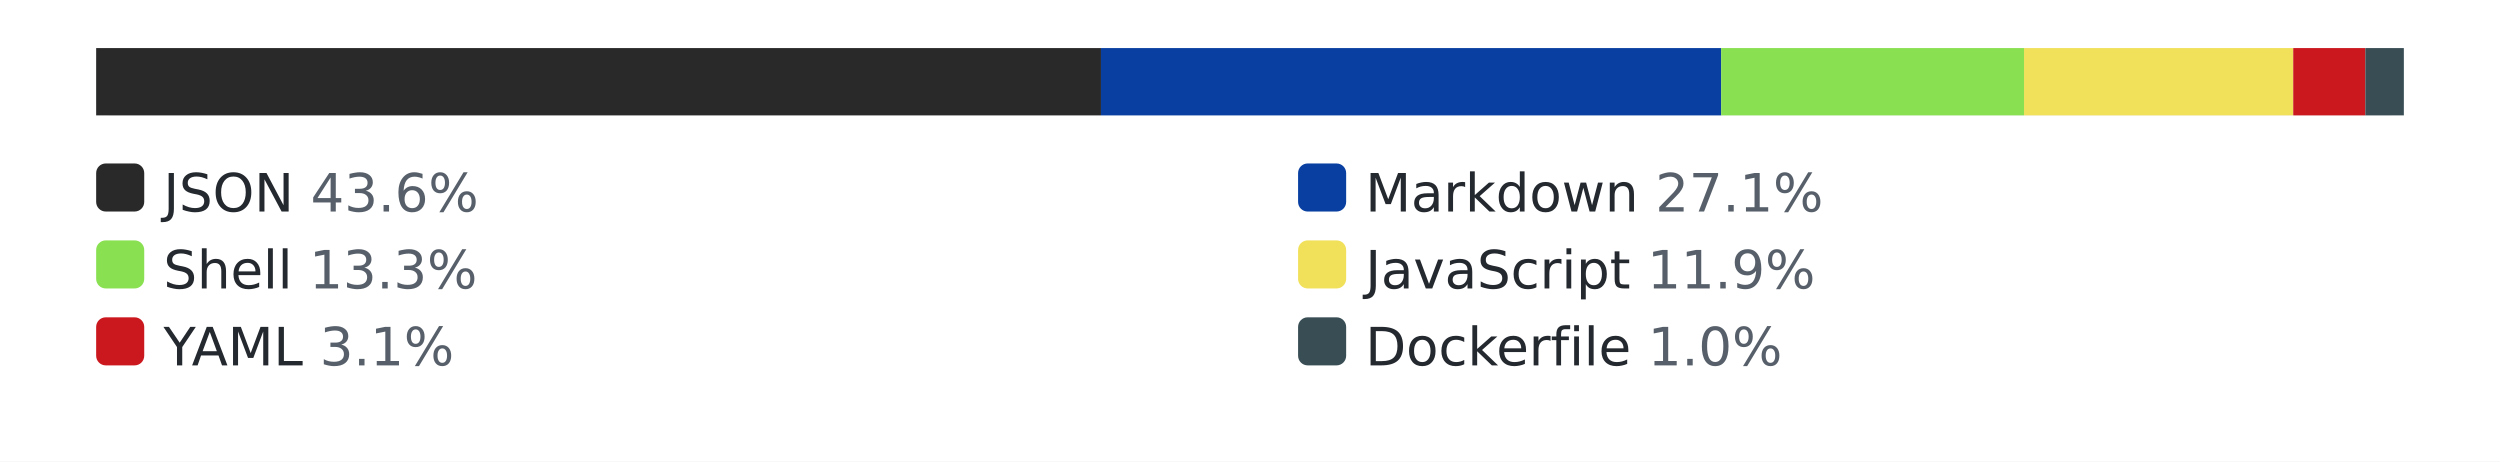
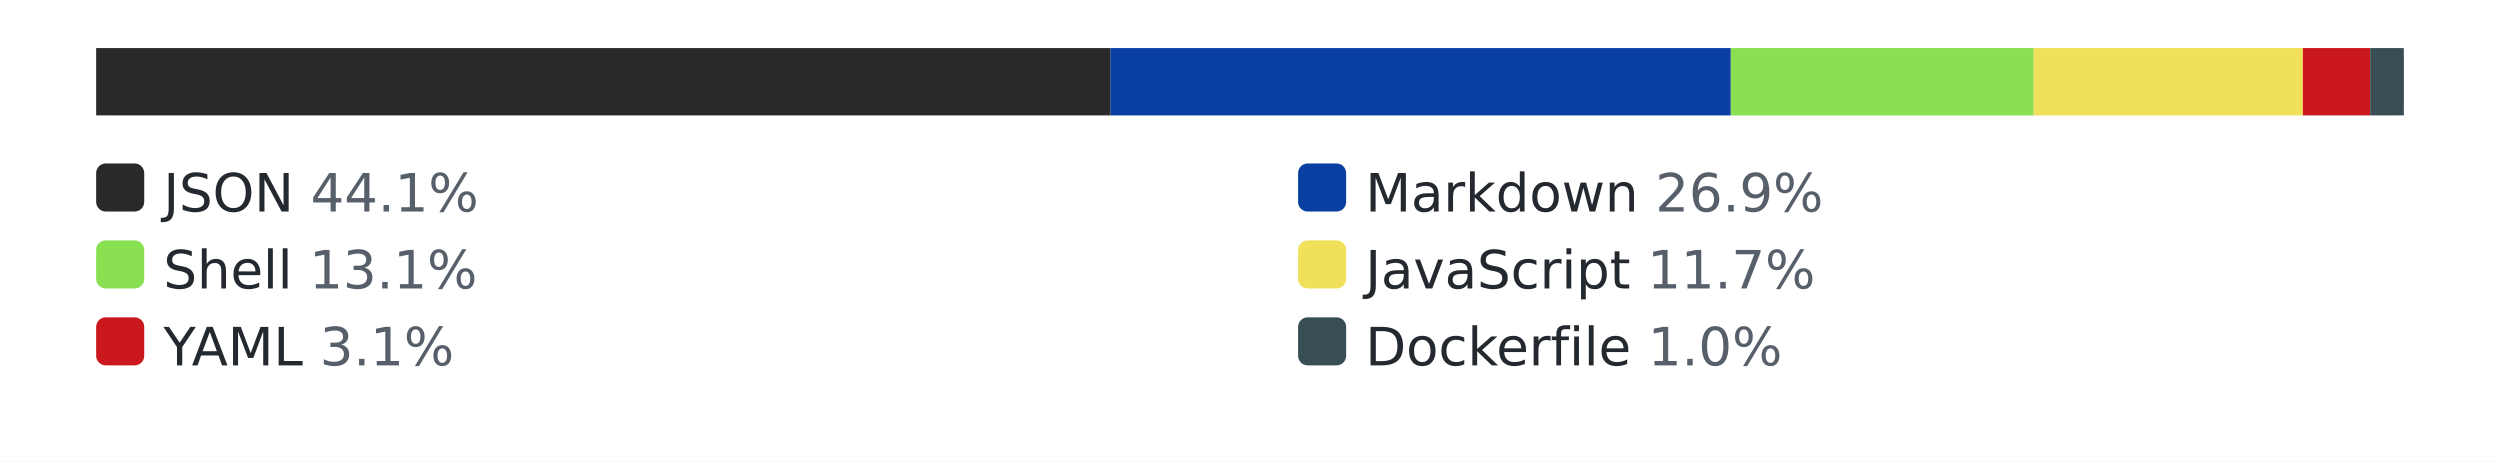
<svg xmlns="http://www.w3.org/2000/svg" width="520" height="96" role="img" aria-label="languages by lines of code">
  <style>.bg{fill:#ffffff}.track{fill:#eaecef}.lbl{fill:#24292f}.pct{fill:#57606a}@media (prefers-color-scheme: dark){.bg{fill:#0d1117}.track{fill:#30363d}.lbl{fill:#e6edf3}.pct{fill:#8b949e}}</style>
  <rect class="bg" width="520" height="96" />
  <rect class="track" x="20" y="10" width="480" height="14" rx="3" />
-   <rect x="20" y="10" width="209" height="14" fill="#292929" />
-   <rect x="229" y="10" width="129" height="14" fill="#083fa1" />
-   <rect x="358" y="10" width="63" height="14" fill="#89e051" />
-   <rect x="421" y="10" width="56" height="14" fill="#f1e05a" />
-   <rect x="477" y="10" width="15" height="14" fill="#cb171e" />
-   <rect x="492" y="10" width="8" height="14" fill="#384d54" />
+   <rect x="20" y="10" width="211" height="14" fill="#292929" />
+   <rect x="231" y="10" width="129" height="14" fill="#083fa1" />
+   <rect x="360" y="10" width="63" height="14" fill="#89e051" />
+   <rect x="423" y="10" width="56" height="14" fill="#f1e05a" />
+   <rect x="479" y="10" width="14" height="14" fill="#cb171e" />
+   <rect x="493" y="10" width="7" height="14" fill="#384d54" />
  <rect x="20" y="34" width="10" height="10" rx="2" fill="#292929" />
-   <text x="34" y="44" font-family="Verdana,Geneva,DejaVu Sans,sans-serif" font-size="11" class="lbl">JSON <tspan class="pct">43.6%</tspan>
+   <text x="34" y="44" font-family="Verdana,Geneva,DejaVu Sans,sans-serif" font-size="11" class="lbl">JSON <tspan class="pct">44.1%</tspan>
  </text>
  <rect x="270" y="34" width="10" height="10" rx="2" fill="#083fa1" />
-   <text x="284" y="44" font-family="Verdana,Geneva,DejaVu Sans,sans-serif" font-size="11" class="lbl">Markdown <tspan class="pct">27.1%</tspan>
+   <text x="284" y="44" font-family="Verdana,Geneva,DejaVu Sans,sans-serif" font-size="11" class="lbl">Markdown <tspan class="pct">26.9%</tspan>
  </text>
  <rect x="20" y="50" width="10" height="10" rx="2" fill="#89e051" />
-   <text x="34" y="60" font-family="Verdana,Geneva,DejaVu Sans,sans-serif" font-size="11" class="lbl">Shell <tspan class="pct">13.3%</tspan>
+   <text x="34" y="60" font-family="Verdana,Geneva,DejaVu Sans,sans-serif" font-size="11" class="lbl">Shell <tspan class="pct">13.1%</tspan>
  </text>
  <rect x="270" y="50" width="10" height="10" rx="2" fill="#f1e05a" />
-   <text x="284" y="60" font-family="Verdana,Geneva,DejaVu Sans,sans-serif" font-size="11" class="lbl">JavaScript <tspan class="pct">11.9%</tspan>
+   <text x="284" y="60" font-family="Verdana,Geneva,DejaVu Sans,sans-serif" font-size="11" class="lbl">JavaScript <tspan class="pct">11.7%</tspan>
  </text>
  <rect x="20" y="66" width="10" height="10" rx="2" fill="#cb171e" />
  <text x="34" y="76" font-family="Verdana,Geneva,DejaVu Sans,sans-serif" font-size="11" class="lbl">YAML <tspan class="pct">3.1%</tspan>
  </text>
  <rect x="270" y="66" width="10" height="10" rx="2" fill="#384d54" />
  <text x="284" y="76" font-family="Verdana,Geneva,DejaVu Sans,sans-serif" font-size="11" class="lbl">Dockerfile <tspan class="pct">1.0%</tspan>
  </text>
</svg>
